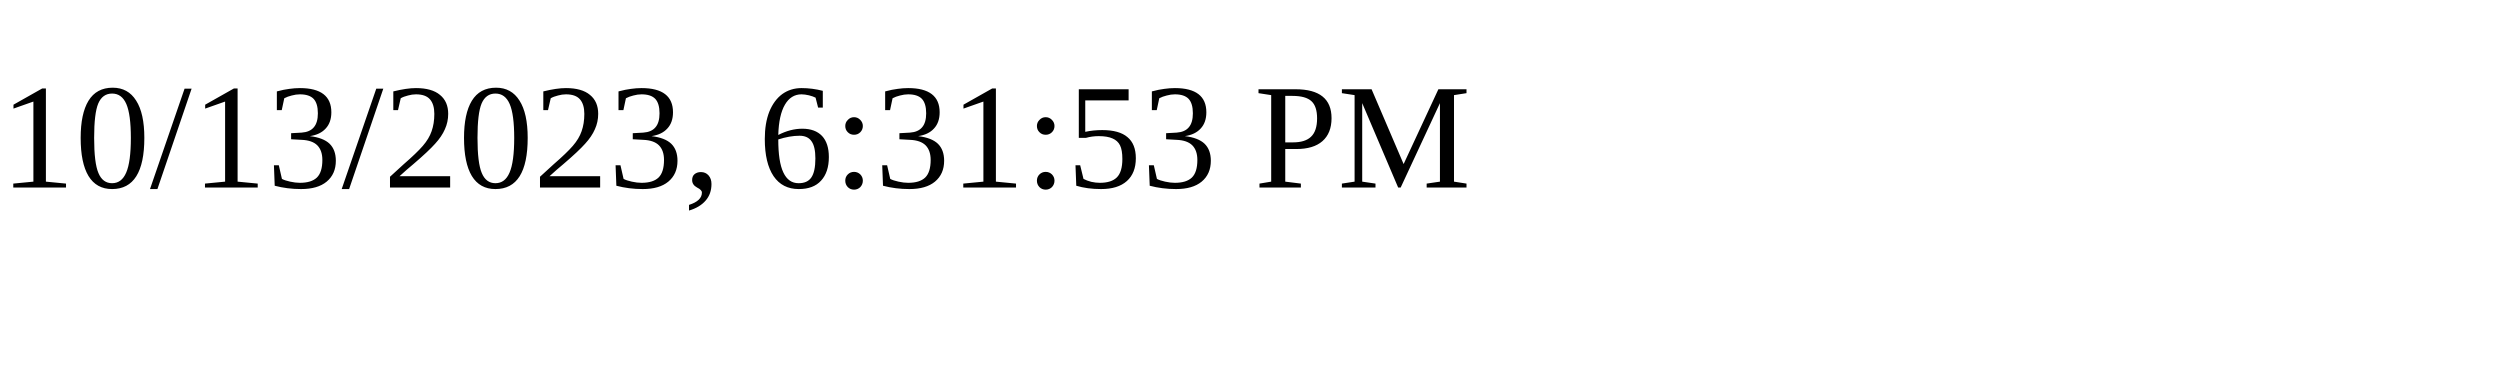
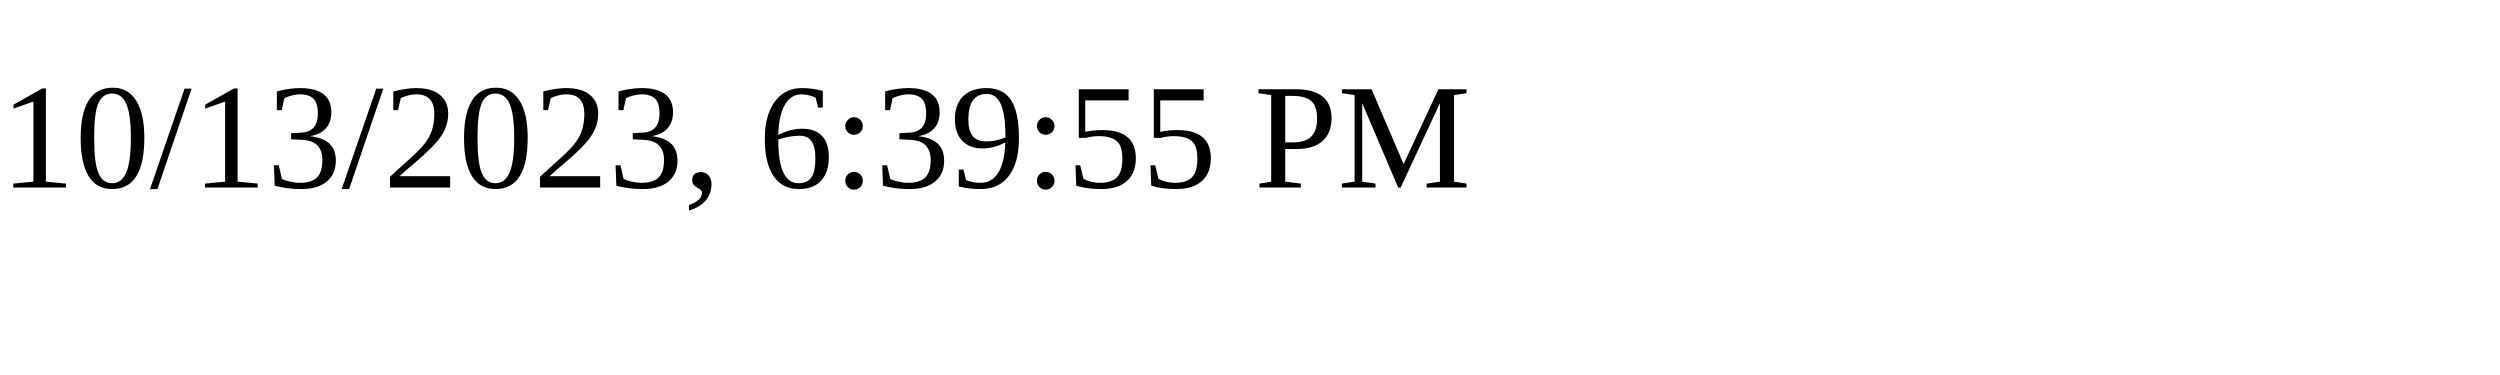
<svg xmlns="http://www.w3.org/2000/svg" height="30" width="200">
-   <text x="0" y="15">10/13/2023, 6:31:53 PM</text>
+   <text x="0" y="15">10/13/2023, 6:39:55 PM</text>
</svg>
